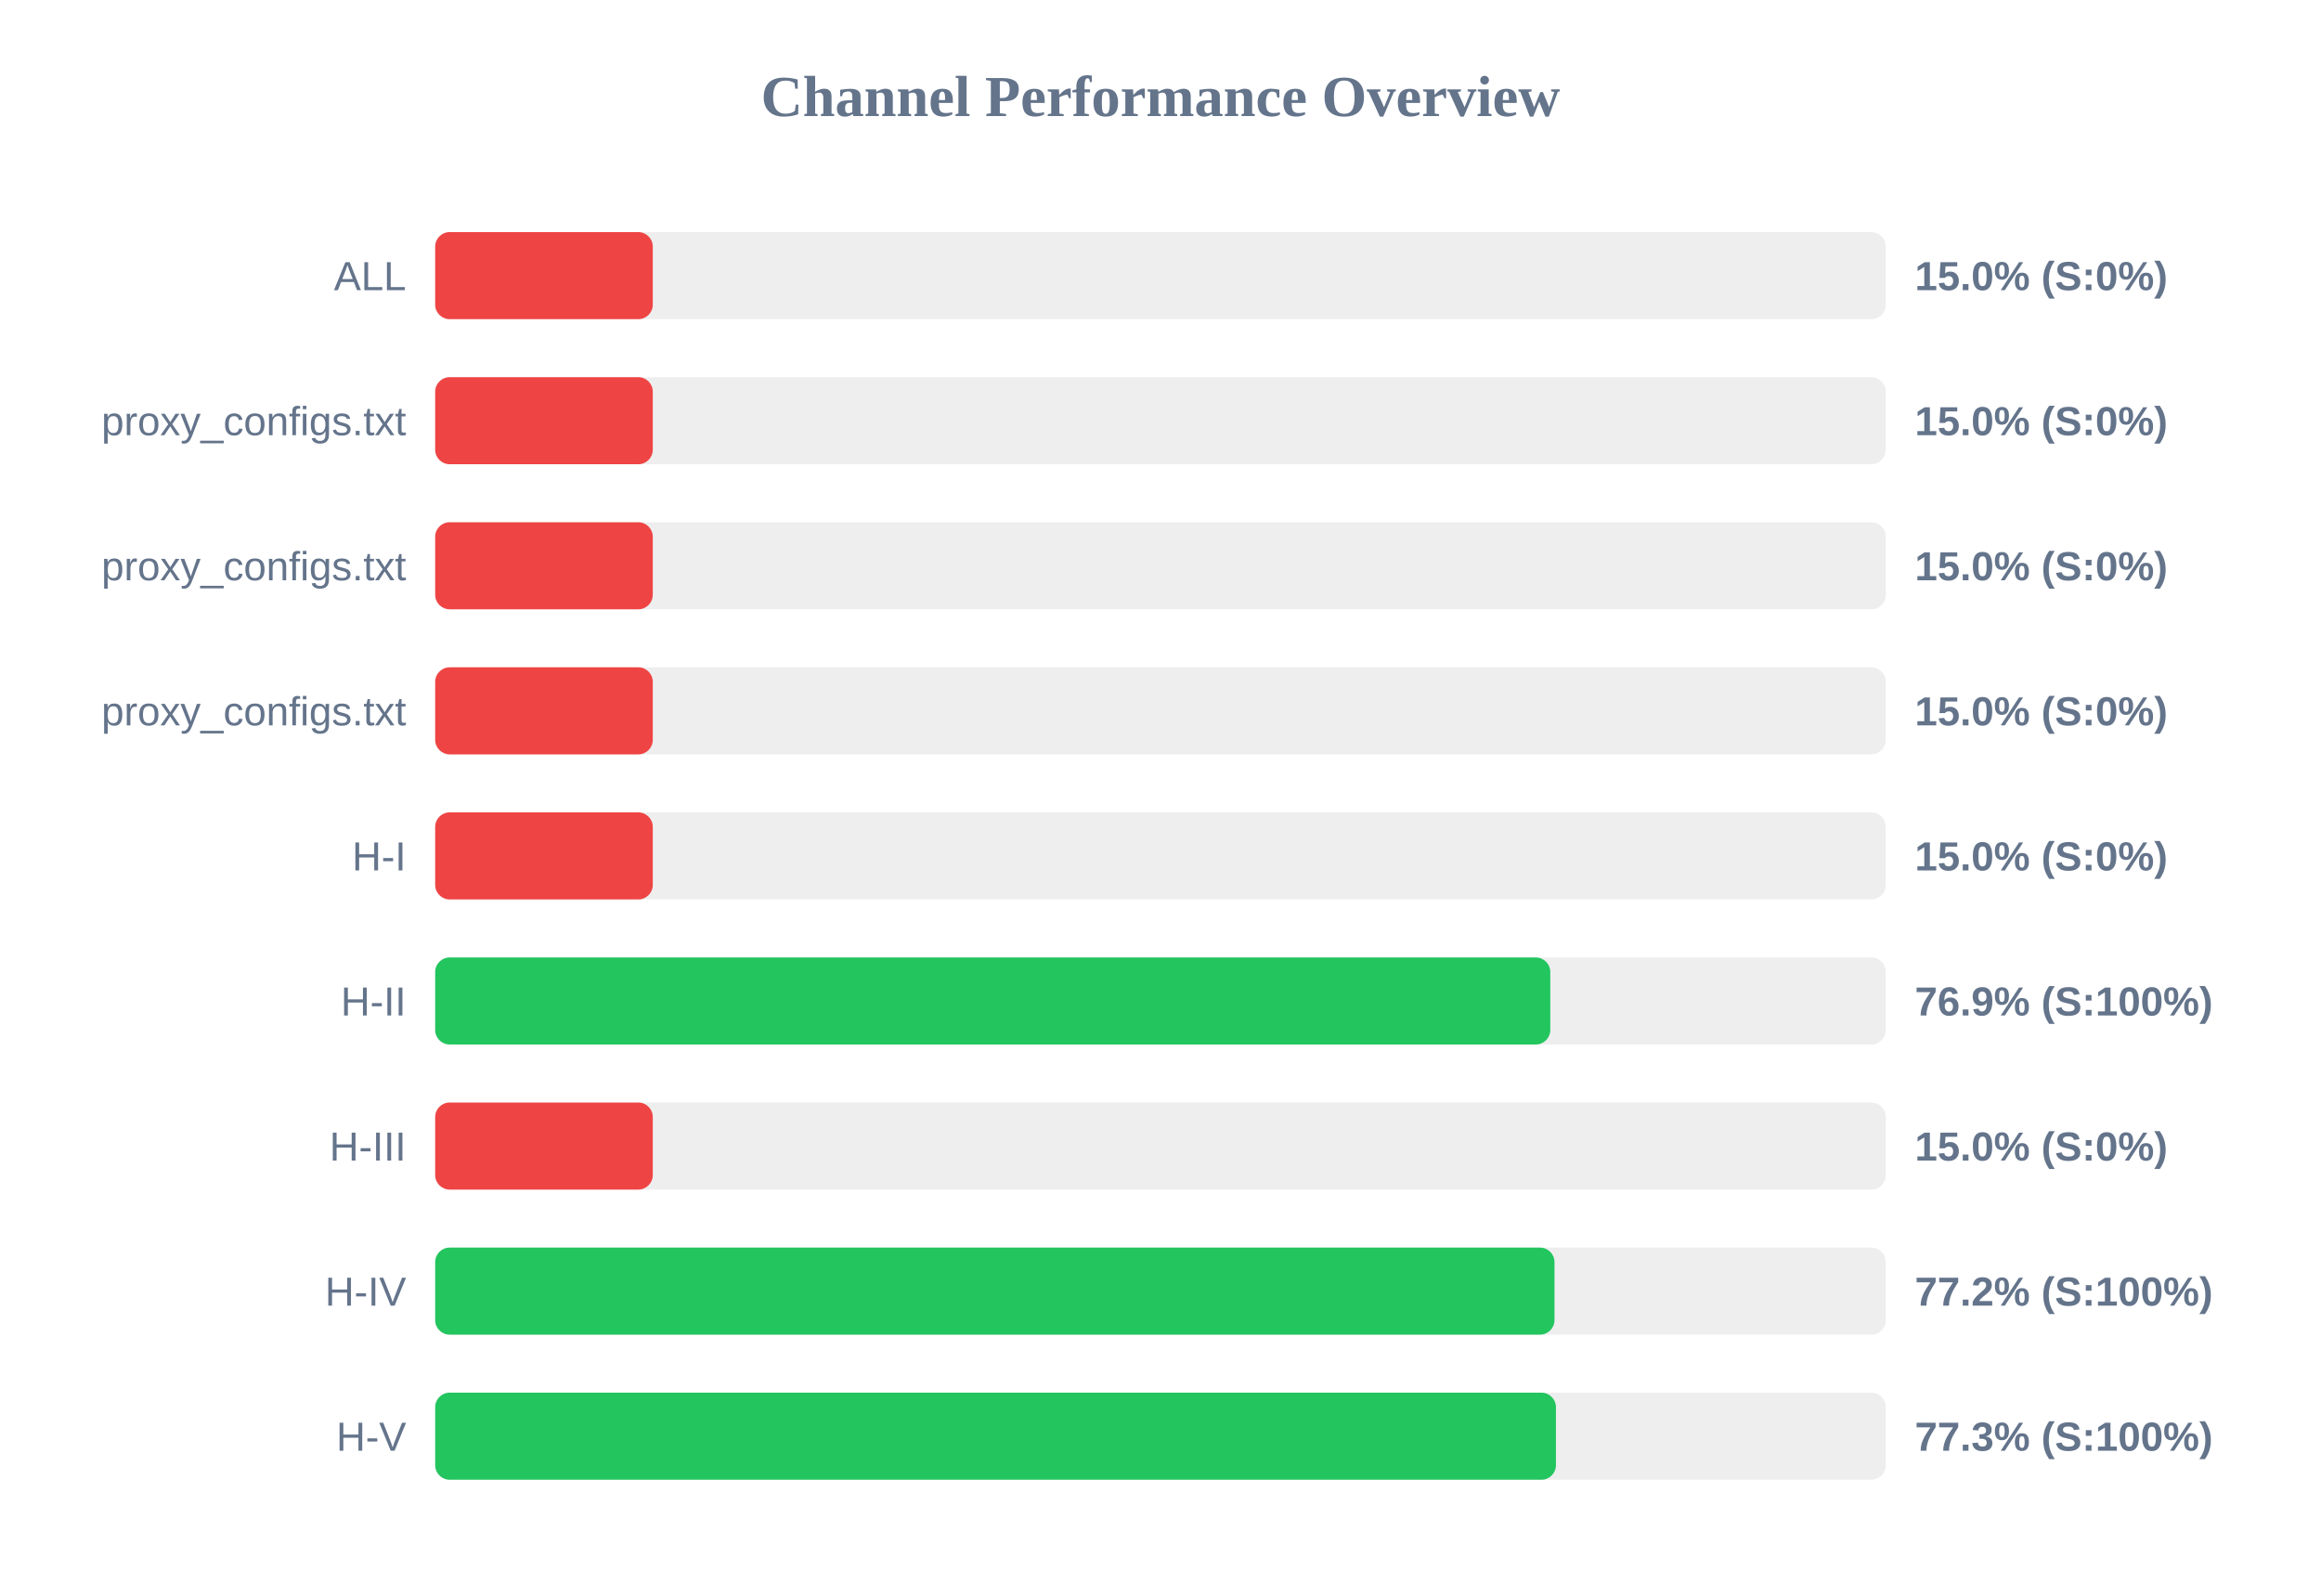
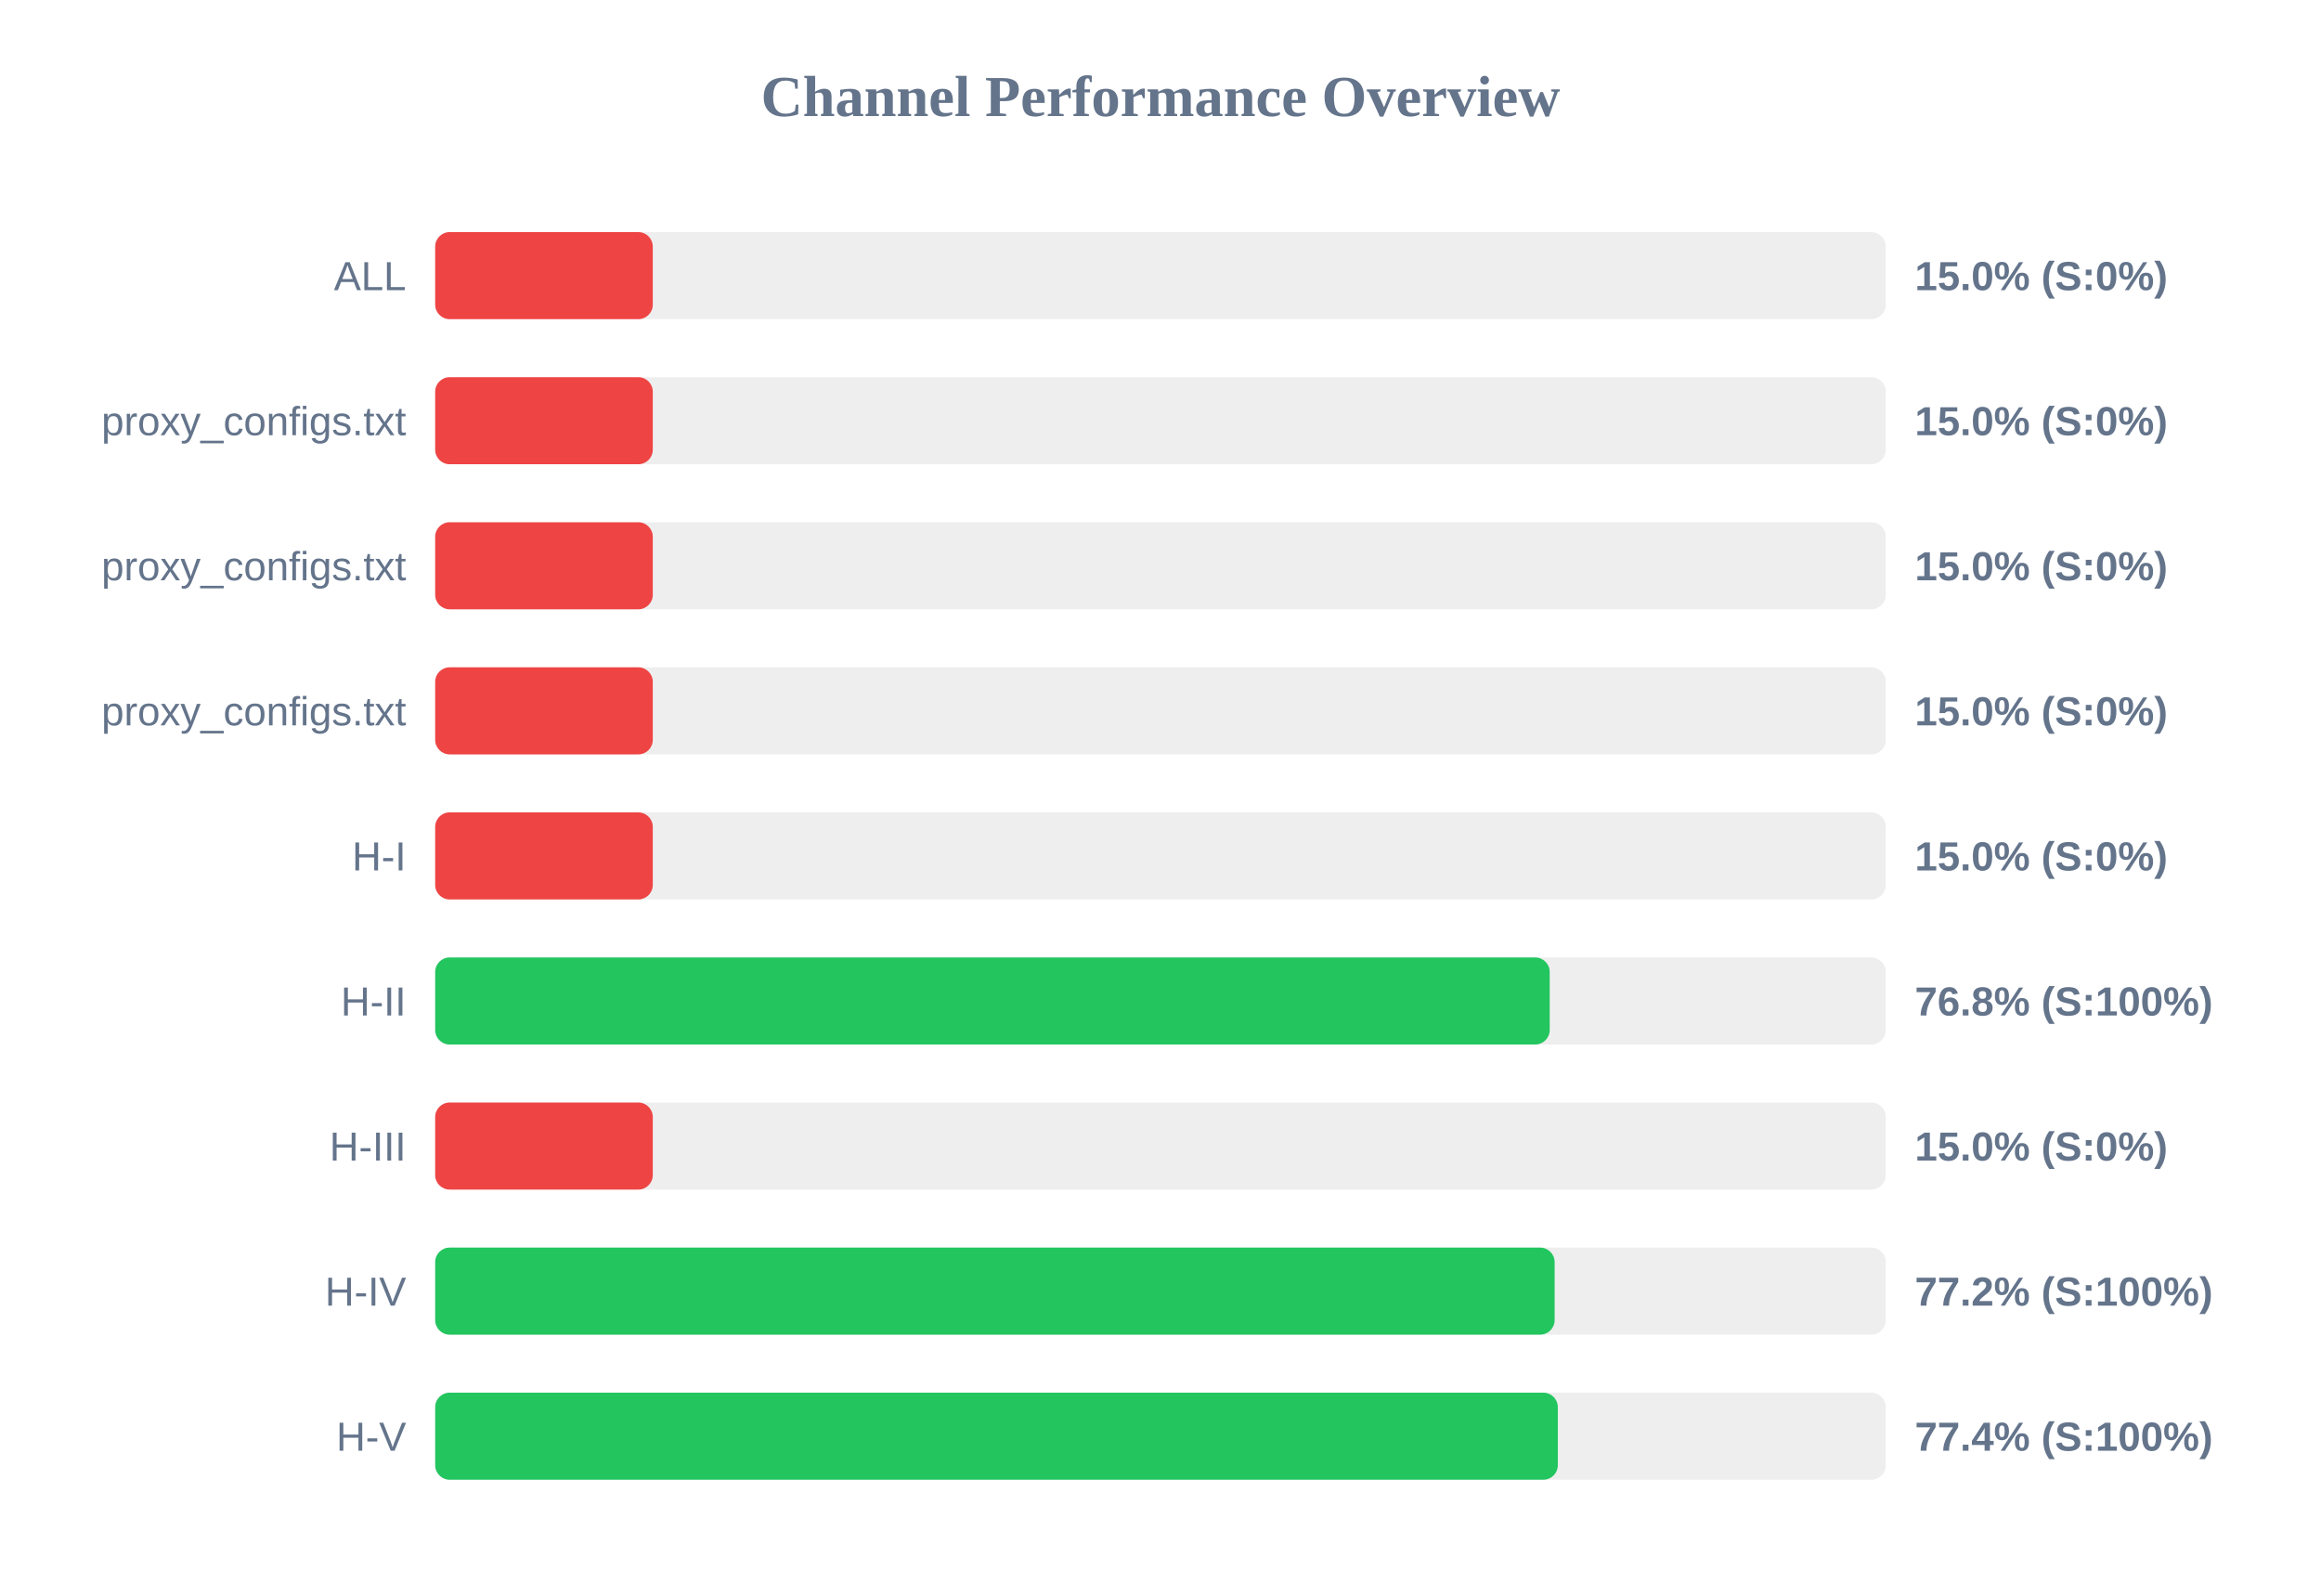
<svg xmlns="http://www.w3.org/2000/svg" width="800" height="550" version="1.1">
  <style>
        .row { font: 14px Arial; fill: #64748b; }
        .score { font: bold 14px Arial; fill: #64748b; }
    </style>
  <text x="400" y="40" text-anchor="middle" font-size="20px" font-weight="bold" fill="#64748b">Channel Performance Overview</text>
  <rect x="150" y="80" width="500" height="30" fill="#eee" rx="5" />
  <rect x="150" y="80" width="75.0" height="30" fill="#ef4444" rx="5" />
  <text x="140" y="100" text-anchor="end" class="row">ALL</text>
  <text x="660" y="100" text-anchor="start" class="score">15.0% (S:0%)</text>
  <rect x="150" y="130" width="500" height="30" fill="#eee" rx="5" />
  <rect x="150" y="130" width="75.0" height="30" fill="#ef4444" rx="5" />
  <text x="140" y="150" text-anchor="end" class="row">proxy_configs.txt</text>
  <text x="660" y="150" text-anchor="start" class="score">15.0% (S:0%)</text>
  <rect x="150" y="180" width="500" height="30" fill="#eee" rx="5" />
  <rect x="150" y="180" width="75.0" height="30" fill="#ef4444" rx="5" />
  <text x="140" y="200" text-anchor="end" class="row">proxy_configs.txt</text>
  <text x="660" y="200" text-anchor="start" class="score">15.0% (S:0%)</text>
  <rect x="150" y="230" width="500" height="30" fill="#eee" rx="5" />
  <rect x="150" y="230" width="75.0" height="30" fill="#ef4444" rx="5" />
  <text x="140" y="250" text-anchor="end" class="row">proxy_configs.txt</text>
  <text x="660" y="250" text-anchor="start" class="score">15.0% (S:0%)</text>
  <rect x="150" y="280" width="500" height="30" fill="#eee" rx="5" />
  <rect x="150" y="280" width="75.0" height="30" fill="#ef4444" rx="5" />
  <text x="140" y="300" text-anchor="end" class="row">H-I</text>
  <text x="660" y="300" text-anchor="start" class="score">15.0% (S:0%)</text>
  <rect x="150" y="330" width="500" height="30" fill="#eee" rx="5" />
-   <rect x="150" y="330" width="384.35" height="30" fill="#22c55e" rx="5" />
+   <rect x="150" y="330" width="384.15" height="30" fill="#22c55e" rx="5" />
  <text x="140" y="350" text-anchor="end" class="row">H-II</text>
-   <text x="660" y="350" text-anchor="start" class="score">76.9% (S:100%)</text>
+   <text x="660" y="350" text-anchor="start" class="score">76.8% (S:100%)</text>
  <rect x="150" y="380" width="500" height="30" fill="#eee" rx="5" />
  <rect x="150" y="380" width="75.0" height="30" fill="#ef4444" rx="5" />
  <text x="140" y="400" text-anchor="end" class="row">H-III</text>
  <text x="660" y="400" text-anchor="start" class="score">15.0% (S:0%)</text>
  <rect x="150" y="430" width="500" height="30" fill="#eee" rx="5" />
-   <rect x="150" y="430" width="385.8" height="30" fill="#22c55e" rx="5" />
+   <rect x="150" y="430" width="385.85" height="30" fill="#22c55e" rx="5" />
  <text x="140" y="450" text-anchor="end" class="row">H-IV</text>
  <text x="660" y="450" text-anchor="start" class="score">77.2% (S:100%)</text>
  <rect x="150" y="480" width="500" height="30" fill="#eee" rx="5" />
-   <rect x="150" y="480" width="386.3" height="30" fill="#22c55e" rx="5" />
+   <rect x="150" y="480" width="386.95" height="30" fill="#22c55e" rx="5" />
  <text x="140" y="500" text-anchor="end" class="row">H-V</text>
-   <text x="660" y="500" text-anchor="start" class="score">77.3% (S:100%)</text>
+   <text x="660" y="500" text-anchor="start" class="score">77.4% (S:100%)</text>
</svg>
